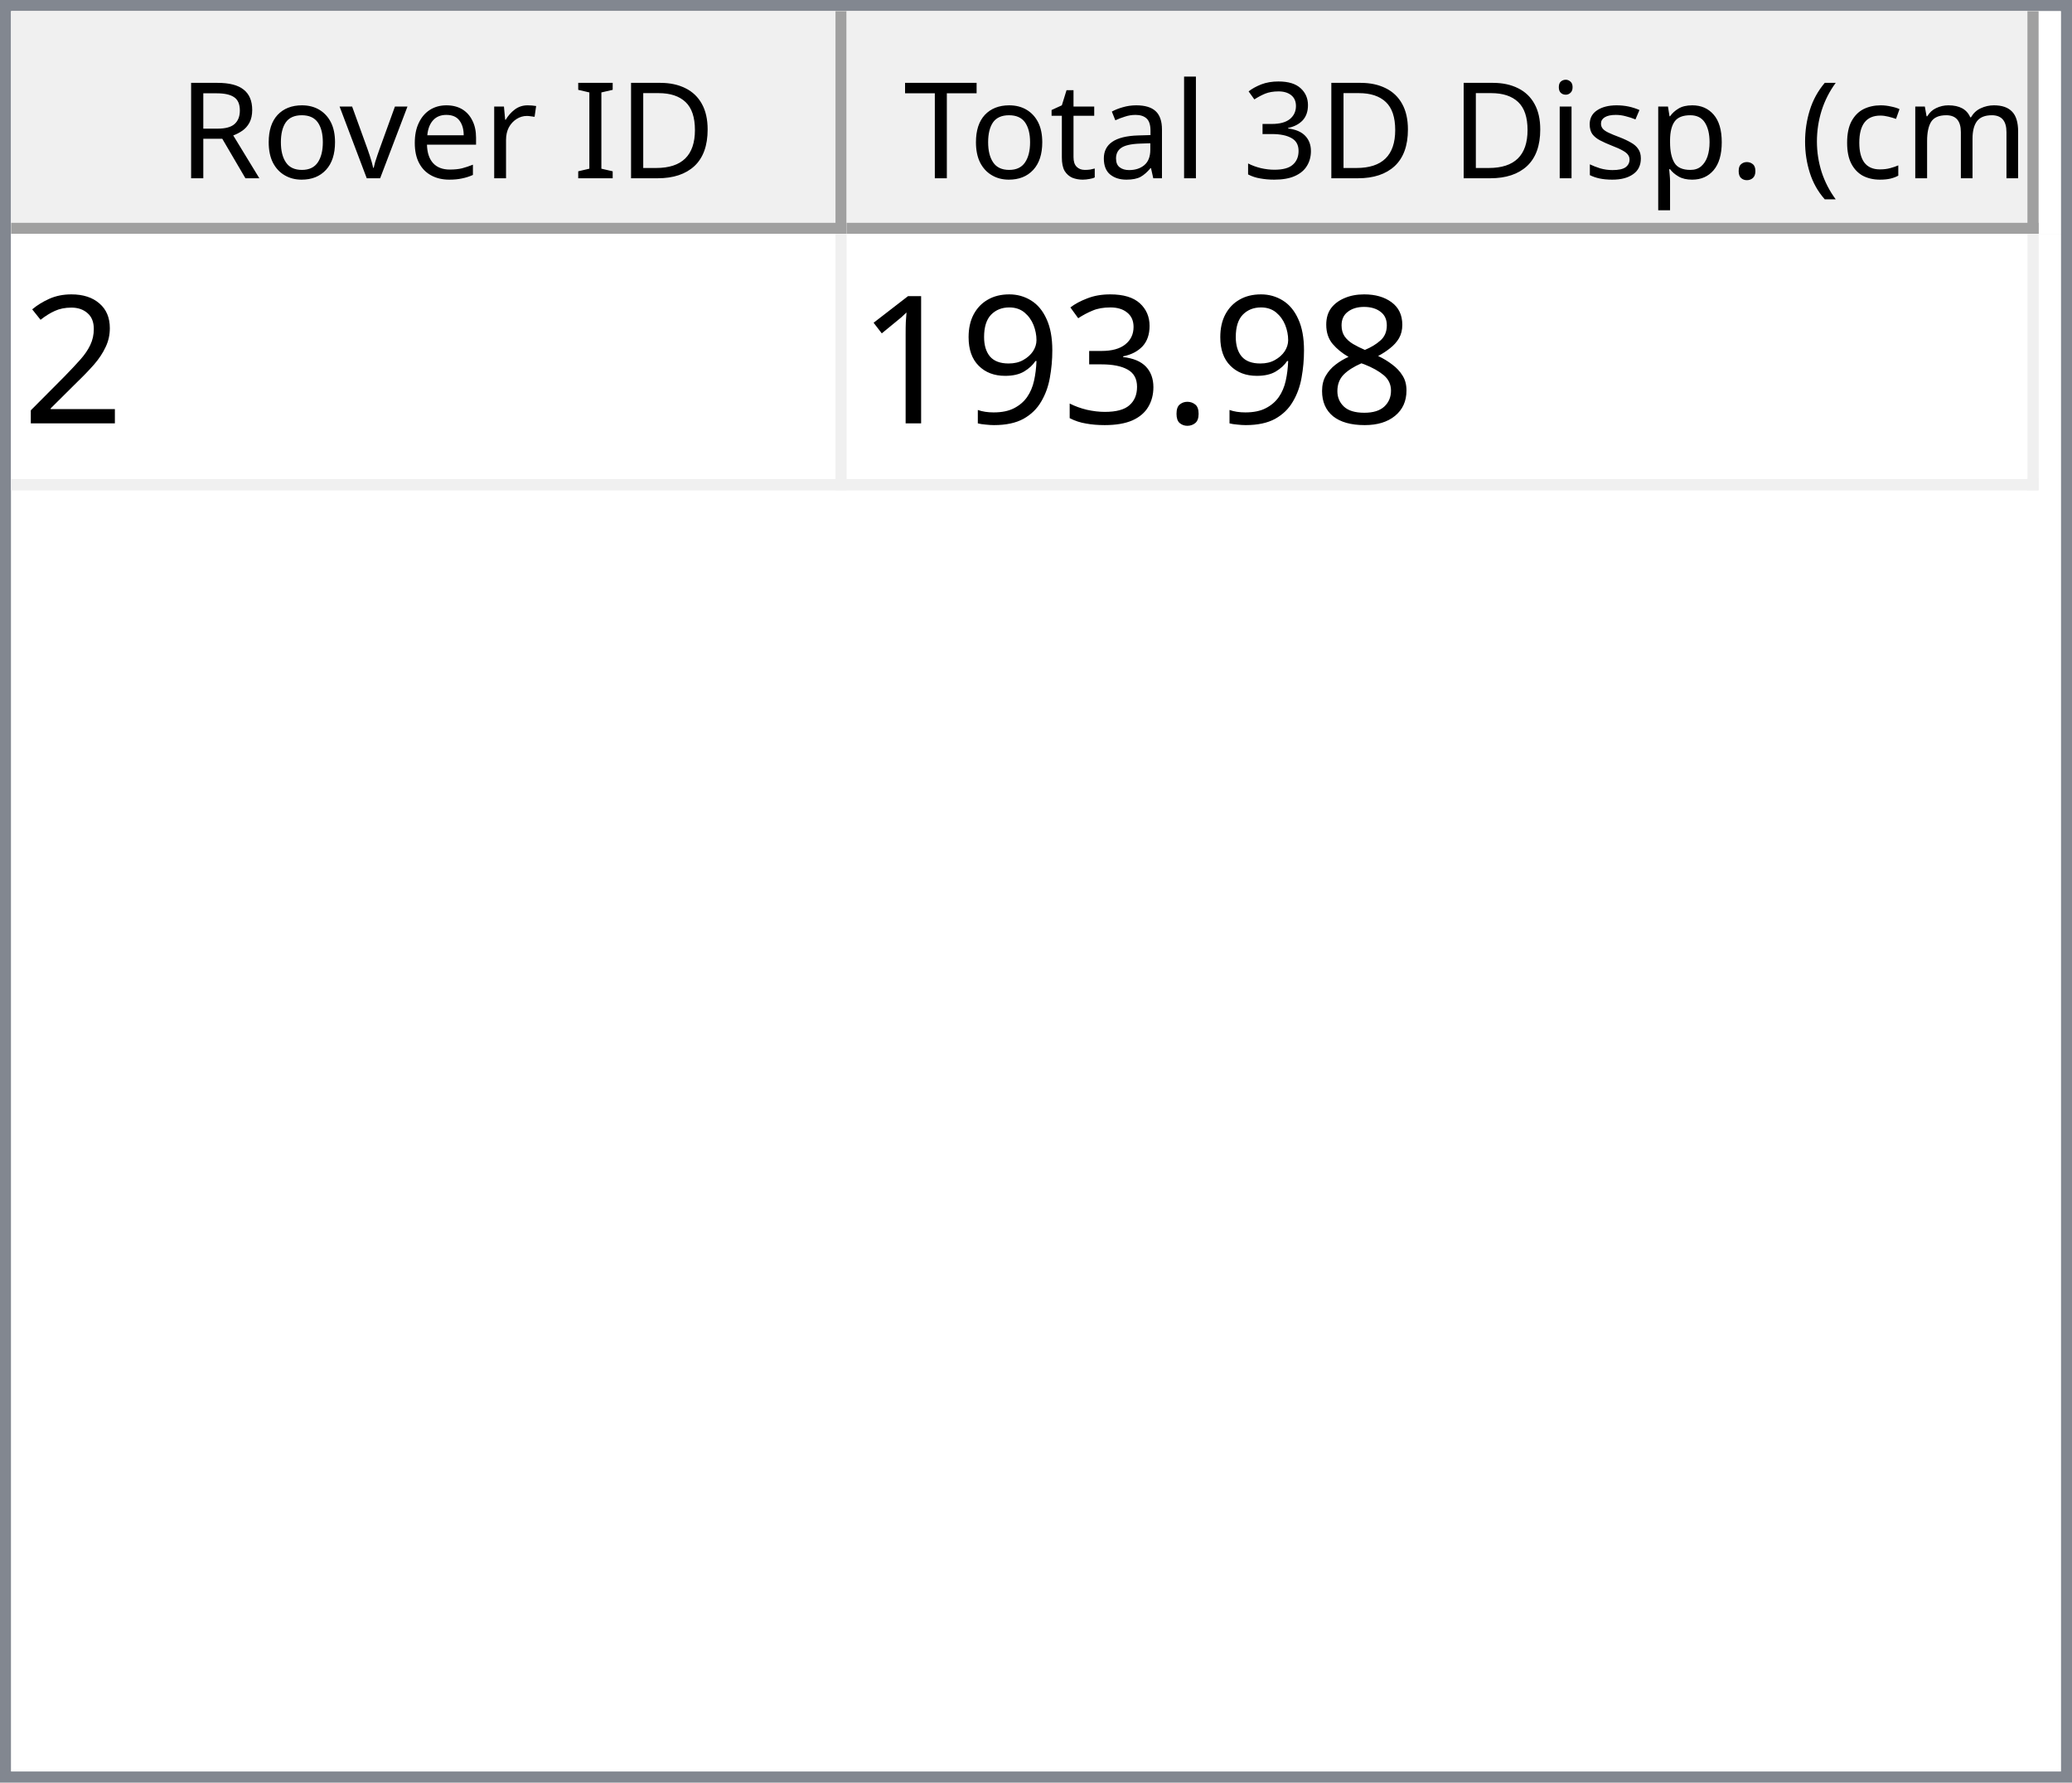
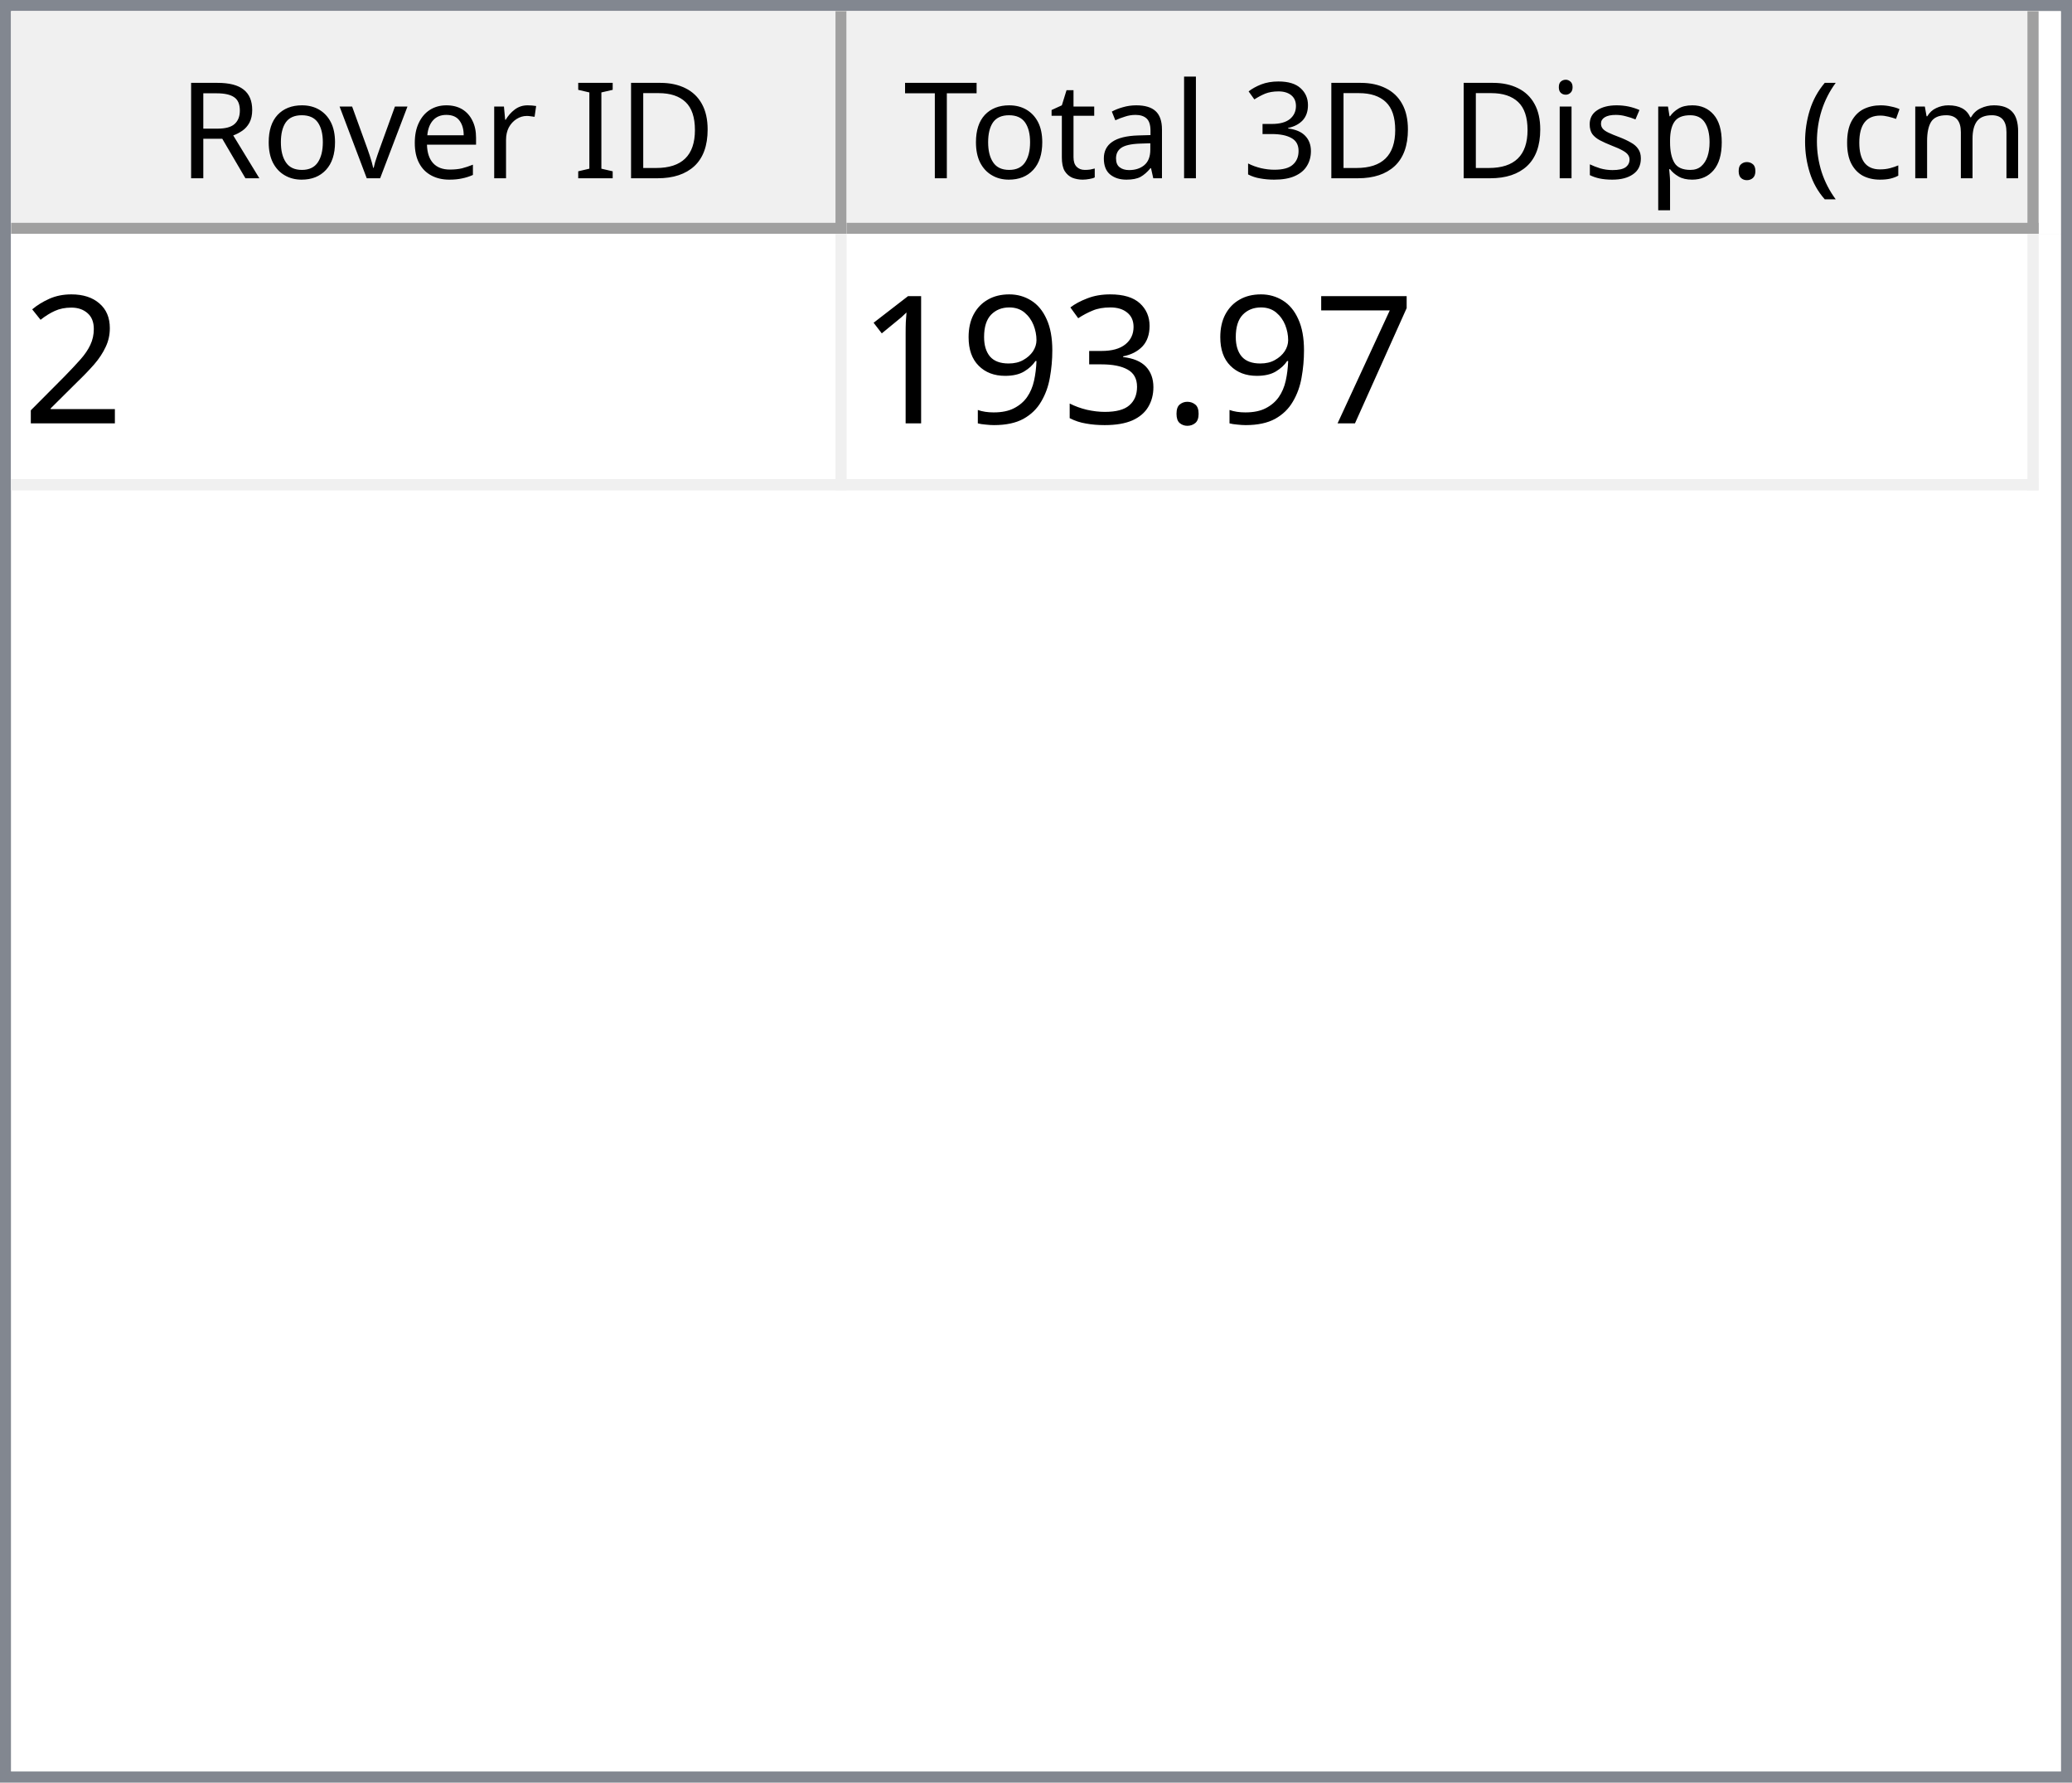
<svg xmlns="http://www.w3.org/2000/svg" style="fill-opacity:1; color-rendering:auto; color-interpolation:auto; text-rendering:auto; stroke:black; stroke-linecap:square; stroke-miterlimit:10; shape-rendering:auto; stroke-opacity:1; fill:black; stroke-dasharray:none; font-weight:normal; stroke-width:1; font-family:'Dialog'; font-style:normal; stroke-linejoin:miter; font-size:12px; stroke-dashoffset:0; image-rendering:auto;" width="186" height="160">
  <defs id="genericDefs" />
  <g>
    <defs id="defs1">
      <clipPath clipPathUnits="userSpaceOnUse" id="clipPath1">
        <path d="M0 0 L186 0 L186 160 L0 160 L0 0 Z" />
      </clipPath>
      <clipPath clipPathUnits="userSpaceOnUse" id="clipPath2">
        <path d="M0 0 L0 160 L186 160 L186 0 Z" />
      </clipPath>
      <clipPath clipPathUnits="userSpaceOnUse" id="clipPath3">
        <path d="M0 0 L0 20 L184 20 L184 0 Z" />
      </clipPath>
      <clipPath clipPathUnits="userSpaceOnUse" id="clipPath4">
        <path d="M0 0 L0 20 L75 20 L75 0 Z" />
      </clipPath>
      <clipPath clipPathUnits="userSpaceOnUse" id="clipPath5">
        <path d="M1 1 L1 19 L74 19 L74 1 Z" />
      </clipPath>
      <clipPath clipPathUnits="userSpaceOnUse" id="clipPath6">
        <path d="M0 0 L0 18 L73 18 L73 0 Z" />
      </clipPath>
      <clipPath clipPathUnits="userSpaceOnUse" id="clipPath7">
        <path d="M-0.5 -0.5 L-0.5 19.5 L74.5 19.5 L74.5 -0.5 Z" />
      </clipPath>
      <clipPath clipPathUnits="userSpaceOnUse" id="clipPath8">
        <path d="M0 0 L0 20 L107 20 L107 0 Z" />
      </clipPath>
      <clipPath clipPathUnits="userSpaceOnUse" id="clipPath9">
        <path d="M1 1 L1 19 L106 19 L106 1 Z" />
      </clipPath>
      <clipPath clipPathUnits="userSpaceOnUse" id="clipPath10">
        <path d="M0 0 L0 18 L105 18 L105 0 Z" />
      </clipPath>
      <clipPath clipPathUnits="userSpaceOnUse" id="clipPath11">
        <path d="M-0.5 -0.5 L-0.5 19.5 L106.5 19.5 L106.5 -0.5 Z" />
      </clipPath>
      <clipPath clipPathUnits="userSpaceOnUse" id="clipPath12">
        <path d="M0 0 L0 138 L184 138 L184 0 Z" />
      </clipPath>
      <clipPath clipPathUnits="userSpaceOnUse" id="clipPath13">
        <path d="M0 0 L0 23 L182 23 L182 0 Z" />
      </clipPath>
      <clipPath clipPathUnits="userSpaceOnUse" id="clipPath14">
        <path d="M-0.5 -0.5 L-0.5 22.5 L181.5 22.5 L181.5 -0.5 Z" />
      </clipPath>
      <clipPath clipPathUnits="userSpaceOnUse" id="clipPath15">
        <path d="M0 0 L0 22 L74 22 L74 0 Z" />
      </clipPath>
      <clipPath clipPathUnits="userSpaceOnUse" id="clipPath16">
        <path d="M0 0 L0 22 L106 22 L106 0 Z" />
      </clipPath>
      <font horiz-adv-x="64.551" id="font1">
        <font-face ascent="107.91" descent="25.098" units-per-em="100" style="font-style:normal; font-family:Segoe UI; font-weight:normal;" />
        <missing-glyph horiz-adv-x="64.551" d="M8.109 0 L8.109 68.266 L56.453 68.266 L56.453 0 L8.109 0 ZM15.328 7.234 L49.219 7.234 L49.219 61.031 L15.328 61.031 L15.328 7.234 Z" />
        <glyph unicode="D" horiz-adv-x="70.117" d="M9.188 0 L9.188 70.016 L28.516 70.016 Q65.531 70.016 65.531 35.891 Q65.531 19.672 55.25 9.836 Q44.969 0 27.734 0 L9.188 0 ZM17.391 62.594 L17.391 7.422 L27.828 7.422 Q41.609 7.422 49.273 14.797 Q56.938 22.172 56.938 35.688 Q56.938 62.594 28.328 62.594 L17.391 62.594 Z" />
        <glyph unicode="I" horiz-adv-x="26.611" d="M17.391 0 L9.188 0 L9.188 70.016 L17.391 70.016 L17.391 0 Z" />
        <glyph unicode=" " horiz-adv-x="27.393" d="" />
        <glyph unicode="r" horiz-adv-x="34.766" d="M34.188 41.891 Q32.078 43.5 28.125 43.5 Q23 43.5 19.555 38.672 Q16.109 33.844 16.109 25.484 L16.109 0 L8.109 0 L8.109 50 L16.109 50 L16.109 39.703 L16.312 39.703 Q18.016 44.969 21.531 47.922 Q25.047 50.875 29.391 50.875 Q32.516 50.875 34.188 50.203 L34.188 41.891 Z" />
        <glyph unicode="e" horiz-adv-x="52.295" d="M48.297 23 L12.984 23 Q13.188 14.656 17.484 10.109 Q21.781 5.562 29.297 5.562 Q37.75 5.562 44.828 11.141 L44.828 3.609 Q38.234 -1.172 27.391 -1.172 Q16.797 -1.172 10.742 5.641 Q4.688 12.453 4.688 24.812 Q4.688 36.469 11.305 43.82 Q17.922 51.172 27.734 51.172 Q37.547 51.172 42.922 44.828 Q48.297 38.484 48.297 27.203 L48.297 23 ZM40.094 29.781 Q40.047 36.719 36.75 40.578 Q33.453 44.438 27.594 44.438 Q21.922 44.438 17.969 40.383 Q14.016 36.328 13.094 29.781 L40.094 29.781 Z" />
        <glyph unicode="v" horiz-adv-x="47.9" d="M47.406 50 L27.484 0 L19.625 0 L0.688 50 L9.469 50 L22.172 13.672 Q23.578 9.672 23.922 6.688 L24.125 6.688 Q24.609 10.453 25.688 13.484 L38.969 50 L47.406 50 Z" />
        <glyph unicode="o" horiz-adv-x="58.594" d="M29 -1.172 Q17.922 -1.172 11.305 5.836 Q4.688 12.844 4.688 24.422 Q4.688 37.016 11.57 44.094 Q18.453 51.172 30.172 51.172 Q41.359 51.172 47.633 44.289 Q53.906 37.406 53.906 25.203 Q53.906 13.234 47.141 6.031 Q40.375 -1.172 29 -1.172 ZM29.594 44.438 Q21.875 44.438 17.383 39.188 Q12.891 33.938 12.891 24.703 Q12.891 15.828 17.43 10.695 Q21.969 5.562 29.594 5.562 Q37.359 5.562 41.531 10.594 Q45.703 15.625 45.703 24.906 Q45.703 34.281 41.531 39.359 Q37.359 44.438 29.594 44.438 Z" />
        <glyph unicode="R" horiz-adv-x="59.814" d="M59.375 0 L49.609 0 L37.891 19.625 Q36.281 22.359 34.766 24.289 Q33.25 26.219 31.664 27.438 Q30.078 28.656 28.25 29.219 Q26.422 29.781 24.125 29.781 L17.391 29.781 L17.391 0 L9.188 0 L9.188 70.016 L30.078 70.016 Q34.672 70.016 38.555 68.867 Q42.438 67.719 45.289 65.375 Q48.141 63.031 49.758 59.547 Q51.375 56.062 51.375 51.375 Q51.375 47.703 50.273 44.656 Q49.172 41.609 47.148 39.211 Q45.125 36.812 42.266 35.133 Q39.406 33.453 35.844 32.516 L35.844 32.328 Q37.594 31.547 38.891 30.547 Q40.188 29.547 41.359 28.18 Q42.531 26.812 43.68 25.078 Q44.828 23.344 46.234 21.047 L59.375 0 ZM17.391 62.594 L17.391 37.203 L28.516 37.203 Q31.594 37.203 34.203 38.133 Q36.812 39.062 38.719 40.797 Q40.625 42.531 41.703 45.047 Q42.781 47.562 42.781 50.688 Q42.781 56.297 39.141 59.445 Q35.5 62.594 28.609 62.594 L17.391 62.594 Z" />
        <glyph unicode=")" horiz-adv-x="30.176" d="M8.297 -15.922 L1.172 -15.922 Q16.406 2.344 16.406 26.812 Q16.406 51.469 1.078 70.016 L8.297 70.016 Q23.531 52.156 23.531 26.703 Q23.531 1.375 8.297 -15.922 Z" />
        <glyph unicode="m" horiz-adv-x="86.133" d="M79.109 0 L71.094 0 L71.094 28.719 Q71.094 37.016 68.531 40.727 Q65.969 44.438 59.906 44.438 Q54.781 44.438 51.195 39.75 Q47.609 35.062 47.609 28.516 L47.609 0 L39.594 0 L39.594 29.688 Q39.594 44.438 28.219 44.438 Q22.953 44.438 19.531 40.016 Q16.109 35.594 16.109 28.516 L16.109 0 L8.109 0 L8.109 50 L16.109 50 L16.109 42.094 L16.312 42.094 Q21.625 51.172 31.844 51.172 Q36.969 51.172 40.773 48.312 Q44.578 45.453 46 40.828 Q51.562 51.172 62.594 51.172 Q79.109 51.172 79.109 30.812 L79.109 0 Z" />
        <glyph unicode="c" horiz-adv-x="46.191" d="M42.188 2.297 Q36.422 -1.172 28.516 -1.172 Q17.828 -1.172 11.258 5.789 Q4.688 12.75 4.688 23.828 Q4.688 36.188 11.766 43.68 Q18.844 51.172 30.672 51.172 Q37.25 51.172 42.281 48.734 L42.281 40.531 Q36.719 44.438 30.375 44.438 Q22.703 44.438 17.797 38.945 Q12.891 33.453 12.891 24.516 Q12.891 15.719 17.508 10.641 Q22.125 5.562 29.891 5.562 Q36.422 5.562 42.188 9.906 L42.188 2.297 Z" />
        <glyph unicode="(" horiz-adv-x="30.176" d="M29.109 -15.922 L21.969 -15.922 Q6.844 1.375 6.844 26.703 Q6.844 52.156 21.969 70.016 L29.203 70.016 Q13.875 51.469 13.875 26.812 Q13.875 2.344 29.109 -15.922 Z" />
        <glyph unicode="." horiz-adv-x="21.68" d="M10.891 -1.078 Q8.641 -1.078 7.055 0.539 Q5.469 2.156 5.469 4.391 Q5.469 6.641 7.055 8.273 Q8.641 9.906 10.891 9.906 Q13.188 9.906 14.797 8.273 Q16.406 6.641 16.406 4.391 Q16.406 2.156 14.797 0.539 Q13.188 -1.078 10.891 -1.078 Z" />
        <glyph unicode="p" horiz-adv-x="58.789" d="M16.312 7.234 L16.109 7.234 L16.109 -23 L8.109 -23 L8.109 50 L16.109 50 L16.109 41.219 L16.312 41.219 Q22.219 51.172 33.594 51.172 Q43.266 51.172 48.688 44.461 Q54.109 37.75 54.109 26.469 Q54.109 13.922 48 6.375 Q41.891 -1.172 31.297 -1.172 Q21.578 -1.172 16.312 7.234 ZM16.109 27.391 L16.109 20.406 Q16.109 14.203 20.141 9.883 Q24.172 5.562 30.375 5.562 Q37.641 5.562 41.773 11.133 Q45.906 16.703 45.906 26.609 Q45.906 34.969 42.047 39.703 Q38.188 44.438 31.594 44.438 Q24.609 44.438 20.359 39.578 Q16.109 34.719 16.109 27.391 Z" />
        <glyph unicode="s" horiz-adv-x="42.432" d="M5.078 1.812 L5.078 10.406 Q11.625 5.562 19.484 5.562 Q30.031 5.562 30.031 12.594 Q30.031 14.594 29.125 15.992 Q28.219 17.391 26.68 18.461 Q25.141 19.531 23.07 20.383 Q21 21.234 18.609 22.172 Q15.281 23.484 12.766 24.828 Q10.25 26.172 8.57 27.859 Q6.891 29.547 6.031 31.695 Q5.172 33.844 5.172 36.719 Q5.172 40.234 6.789 42.945 Q8.406 45.656 11.086 47.484 Q13.766 49.312 17.211 50.242 Q20.656 51.172 24.312 51.172 Q30.812 51.172 35.938 48.922 L35.938 40.828 Q30.422 44.438 23.25 44.438 Q21 44.438 19.195 43.922 Q17.391 43.406 16.094 42.477 Q14.797 41.547 14.086 40.258 Q13.375 38.969 13.375 37.406 Q13.375 35.453 14.086 34.133 Q14.797 32.812 16.164 31.789 Q17.531 30.766 19.484 29.938 Q21.438 29.109 23.922 28.125 Q27.25 26.859 29.883 25.516 Q32.516 24.172 34.375 22.484 Q36.234 20.797 37.234 18.602 Q38.234 16.406 38.234 13.375 Q38.234 9.672 36.602 6.938 Q34.969 4.203 32.234 2.398 Q29.5 0.594 25.93 -0.289 Q22.359 -1.172 18.453 -1.172 Q10.75 -1.172 5.078 1.812 Z" />
        <glyph unicode="i" horiz-adv-x="24.219" d="M12.203 62.703 Q10.062 62.703 8.547 64.164 Q7.031 65.625 7.031 67.875 Q7.031 70.125 8.547 71.609 Q10.062 73.094 12.203 73.094 Q14.406 73.094 15.945 71.609 Q17.484 70.125 17.484 67.875 Q17.484 65.719 15.945 64.211 Q14.406 62.703 12.203 62.703 ZM16.109 0 L8.109 0 L8.109 50 L16.109 50 L16.109 0 Z" />
        <glyph unicode="3" horiz-adv-x="53.906" d="M46.531 19.828 Q46.531 15.094 44.75 11.211 Q42.969 7.328 39.719 4.57 Q36.469 1.812 31.93 0.297 Q27.391 -1.219 21.922 -1.219 Q11.922 -1.219 6 2.594 L6 11.188 Q13.094 5.609 22.219 5.609 Q25.875 5.609 28.828 6.539 Q31.781 7.469 33.906 9.227 Q36.031 10.984 37.18 13.477 Q38.328 15.969 38.328 19.094 Q38.328 32.812 18.797 32.812 L12.984 32.812 L12.984 39.594 L18.5 39.594 Q35.797 39.594 35.797 52.484 Q35.797 64.406 22.609 64.406 Q15.188 64.406 8.688 59.422 L8.688 67.188 Q15.375 71.188 24.609 71.188 Q29 71.188 32.57 69.969 Q36.141 68.75 38.68 66.555 Q41.219 64.359 42.609 61.281 Q44 58.203 44 54.5 Q44 40.672 30.031 36.719 L30.031 36.531 Q33.594 36.141 36.625 34.797 Q39.656 33.453 41.852 31.305 Q44.047 29.156 45.289 26.25 Q46.531 23.344 46.531 19.828 Z" />
        <glyph unicode="l" horiz-adv-x="24.219" d="M16.109 0 L8.109 0 L8.109 74.031 L16.109 74.031 L16.109 0 Z" />
        <glyph unicode="a" horiz-adv-x="50.879" d="M43.891 0 L35.891 0 L35.891 7.812 L35.688 7.812 Q30.469 -1.172 20.312 -1.172 Q12.844 -1.172 8.617 2.781 Q4.391 6.734 4.391 13.281 Q4.391 27.297 20.906 29.594 L35.891 31.688 Q35.891 44.438 25.594 44.438 Q16.547 44.438 9.281 38.281 L9.281 46.484 Q16.656 51.172 26.266 51.172 Q43.891 51.172 43.891 32.516 L43.891 0 ZM35.891 25.297 L23.828 23.641 Q18.266 22.859 15.43 20.875 Q12.594 18.891 12.594 13.875 Q12.594 10.203 15.211 7.883 Q17.828 5.562 22.172 5.562 Q28.125 5.562 32.008 9.742 Q35.891 13.922 35.891 20.312 L35.891 25.297 Z" />
        <glyph unicode="t" horiz-adv-x="33.887" d="M31.297 0.484 Q28.469 -1.078 23.828 -1.078 Q10.688 -1.078 10.688 13.578 L10.688 43.172 L2.094 43.172 L2.094 50 L10.688 50 L10.688 62.203 L18.703 64.797 L18.703 50 L31.297 50 L31.297 43.172 L18.703 43.172 L18.703 14.984 Q18.703 9.969 20.414 7.82 Q22.125 5.672 26.078 5.672 Q29.109 5.672 31.297 7.328 L31.297 0.484 Z" />
        <glyph unicode="T" horiz-adv-x="52.393" d="M50.594 62.594 L30.375 62.594 L30.375 0 L22.172 0 L22.172 62.594 L2 62.594 L2 70.016 L50.594 70.016 L50.594 62.594 Z" />
      </font>
      <font horiz-adv-x="75.0" id="font2">
        <font-face ascent="100.537" descent="21.973" units-per-em="100" style="font-style:normal; font-family:sans-serif; font-weight:normal;" />
        <missing-glyph horiz-adv-x="75.0" d="M12.5 0 L12.5 62.5 L62.5 62.5 L62.5 0 L12.5 0 ZM14.062 1.562 L60.938 1.562 L60.938 60.938 L14.062 60.938 L14.062 1.562 Z" />
        <glyph unicode="2" horiz-adv-x="55.615" d="M50.344 8.453 L50.344 0 L3.031 0 Q2.938 3.172 4.047 6.109 Q5.859 10.938 9.836 15.625 Q13.812 20.312 21.344 26.469 Q33.016 36.031 37.117 41.625 Q41.219 47.219 41.219 52.203 Q41.219 57.422 37.477 61.008 Q33.734 64.594 27.734 64.594 Q21.391 64.594 17.578 60.789 Q13.766 56.984 13.719 50.25 L4.688 51.172 Q5.609 61.281 11.664 66.578 Q17.719 71.875 27.938 71.875 Q38.234 71.875 44.242 66.164 Q50.25 60.453 50.25 52 Q50.25 47.703 48.492 43.555 Q46.734 39.406 42.656 34.812 Q38.578 30.219 29.109 22.219 Q21.188 15.578 18.945 13.211 Q16.703 10.844 15.234 8.453 L50.344 8.453 Z" />
-         <glyph unicode="8" horiz-adv-x="55.615" d="M17.672 38.812 Q12.203 40.828 9.57 44.539 Q6.938 48.25 6.938 53.422 Q6.938 61.234 12.555 66.555 Q18.172 71.875 27.484 71.875 Q36.859 71.875 42.578 66.43 Q48.297 60.984 48.297 53.172 Q48.297 48.188 45.68 44.508 Q43.062 40.828 37.75 38.812 Q44.344 36.672 47.781 31.883 Q51.219 27.094 51.219 20.453 Q51.219 11.281 44.727 5.031 Q38.234 -1.219 27.641 -1.219 Q17.047 -1.219 10.547 5.055 Q4.047 11.328 4.047 20.703 Q4.047 27.688 7.594 32.398 Q11.141 37.109 17.672 38.812 ZM15.922 53.719 Q15.922 48.641 19.195 45.414 Q22.469 42.188 27.688 42.188 Q32.766 42.188 36.016 45.383 Q39.266 48.578 39.266 53.219 Q39.266 58.062 35.914 61.359 Q32.562 64.656 27.594 64.656 Q22.562 64.656 19.242 61.43 Q15.922 58.203 15.922 53.719 ZM13.094 20.656 Q13.094 16.891 14.875 13.375 Q16.656 9.859 20.172 7.93 Q23.688 6 27.734 6 Q34.031 6 38.133 10.055 Q42.234 14.109 42.234 20.359 Q42.234 26.703 38.016 30.859 Q33.797 35.016 27.438 35.016 Q21.234 35.016 17.164 30.914 Q13.094 26.812 13.094 20.656 Z" />
+         <glyph unicode="7" horiz-adv-x="55.615" d="M4.734 62.203 L4.734 70.656 L51.078 70.656 L51.078 63.812 Q44.234 56.547 37.523 44.484 Q30.812 32.422 27.156 19.672 Q24.516 10.688 23.781 0 L14.75 0 Q14.891 8.453 18.062 20.414 Q21.234 32.375 27.172 43.484 Q33.109 54.594 39.797 62.203 L4.734 62.203 Z" />
        <glyph unicode="." horiz-adv-x="27.783" d="M9.078 0 L9.078 10.016 L19.094 10.016 L19.094 0 L9.078 0 Z" />
        <glyph unicode="3" horiz-adv-x="55.615" d="M4.203 18.891 L12.984 20.062 Q14.5 12.594 18.141 9.297 Q21.781 6 27 6 Q33.203 6 37.477 10.297 Q41.75 14.594 41.75 20.953 Q41.75 27 37.797 30.93 Q33.844 34.859 27.734 34.859 Q25.25 34.859 21.531 33.891 L22.516 41.609 Q23.391 41.5 23.922 41.5 Q29.547 41.5 34.039 44.43 Q38.531 47.359 38.531 53.469 Q38.531 58.297 35.258 61.477 Q31.984 64.656 26.812 64.656 Q21.688 64.656 18.266 61.43 Q14.844 58.203 13.875 51.766 L5.078 53.328 Q6.688 62.156 12.398 67.016 Q18.109 71.875 26.609 71.875 Q32.469 71.875 37.398 69.359 Q42.328 66.844 44.945 62.5 Q47.562 58.156 47.562 53.266 Q47.562 48.641 45.07 44.828 Q42.578 41.016 37.703 38.766 Q44.047 37.312 47.562 32.695 Q51.078 28.078 51.078 21.141 Q51.078 11.766 44.242 5.25 Q37.406 -1.266 26.953 -1.266 Q17.531 -1.266 11.305 4.352 Q5.078 9.969 4.203 18.891 Z" />
        <glyph unicode="9" horiz-adv-x="55.615" d="M5.469 16.547 L13.922 17.328 Q14.984 11.375 18.016 8.688 Q21.047 6 25.781 6 Q29.828 6 32.883 7.859 Q35.938 9.719 37.891 12.82 Q39.844 15.922 41.164 21.195 Q42.484 26.469 42.484 31.938 Q42.484 32.516 42.438 33.688 Q39.797 29.5 35.234 26.883 Q30.672 24.266 25.344 24.266 Q16.453 24.266 10.305 30.711 Q4.156 37.156 4.156 47.703 Q4.156 58.594 10.578 65.234 Q17 71.875 26.656 71.875 Q33.641 71.875 39.43 68.117 Q45.219 64.359 48.219 57.398 Q51.219 50.438 51.219 37.25 Q51.219 23.531 48.242 15.406 Q45.266 7.281 39.383 3.031 Q33.5 -1.219 25.594 -1.219 Q17.188 -1.219 11.867 3.445 Q6.547 8.109 5.469 16.547 ZM41.453 48.141 Q41.453 55.719 37.43 60.156 Q33.406 64.594 27.734 64.594 Q21.875 64.594 17.531 59.812 Q13.188 55.031 13.188 47.406 Q13.188 40.578 17.312 36.305 Q21.438 32.031 27.484 32.031 Q33.594 32.031 37.523 36.305 Q41.453 40.578 41.453 48.141 Z" />
        <glyph unicode="1" horiz-adv-x="55.615" d="M37.25 0 L28.469 0 L28.469 56 Q25.297 52.984 20.141 49.953 Q14.984 46.922 10.891 45.406 L10.891 53.906 Q18.266 57.375 23.781 62.305 Q29.297 67.234 31.594 71.875 L37.25 71.875 L37.25 0 Z" />
      </font>
    </defs>
    <g style="fill:white; stroke:white;">
      <rect x="0" y="0" width="186" style="clip-path:url(#clipPath1); stroke:none;" height="160" />
    </g>
    <g style="fill:white; text-rendering:optimizeSpeed; color-rendering:optimizeSpeed; image-rendering:optimizeSpeed; shape-rendering:crispEdges; stroke:white; color-interpolation:sRGB;">
      <rect x="0" width="186" height="160" y="0" style="stroke:none;" />
      <path style="stroke:none;" d="M0 160 L186 160 L186 0 L0 0 Z" />
    </g>
    <g style="fill:rgb(240,240,240); font-family:'Segoe UI'; stroke:rgb(240,240,240);">
      <rect x="0" y="0" width="186" style="clip-path:url(#clipPath2); stroke:none;" height="160" />
    </g>
    <g style="fill:rgb(130,135,144); font-family:'Segoe UI'; stroke:rgb(130,135,144);">
      <path d="M0 0 L186 0 L186 160 L0 160 L0 0 ZM1 1 L185 1 L185 159 L1 159 L1 1 Z" style="fill-rule:evenodd; clip-path:url(#clipPath2); stroke:none;" />
    </g>
    <g style="fill:white; font-family:'Segoe UI'; stroke:white;" transform="translate(1,1)">
      <rect x="0" y="0" width="184" style="clip-path:url(#clipPath3); stroke:none;" height="20" />
    </g>
    <g style="fill:rgb(240,240,240); font-family:'Segoe UI'; stroke:rgb(240,240,240);" transform="translate(1,1)">
      <rect x="0" y="0" width="75" style="clip-path:url(#clipPath4); stroke:none;" height="20" />
    </g>
    <g style="font-family:'Segoe UI';" transform="translate(2,2)">
      <text x="14" xml:space="preserve" y="14" style="clip-path:url(#clipPath6); stroke:none;">Rover ID</text>
    </g>
    <g style="fill:rgb(160,160,160); font-family:'Segoe UI'; stroke:rgb(160,160,160); stroke-linejoin:bevel;" transform="translate(1.5,1.5)">
      <line x1="74" x2="74" y1="0" style="fill:none; clip-path:url(#clipPath7);" y2="19" />
    </g>
    <g style="fill:rgb(160,160,160); font-family:'Segoe UI'; stroke:rgb(160,160,160); stroke-linejoin:bevel;" transform="matrix(1,0,0,1,1,1) translate(0.5,0.5)">
      <line x1="0" x2="74" y1="19" style="fill:none; clip-path:url(#clipPath7);" y2="19" />
    </g>
    <g style="fill:rgb(240,240,240); font-family:'Segoe UI'; stroke:rgb(240,240,240);" transform="translate(76,1)">
      <rect x="0" y="0" width="107" style="clip-path:url(#clipPath8); stroke:none;" height="20" />
    </g>
    <g style="font-family:'Segoe UI';" transform="translate(77,2)">
      <text x="1" xml:space="preserve" y="14" style="clip-path:url(#clipPath10); stroke:none;"> Total 3D Disp. (cm)</text>
    </g>
    <g style="fill:rgb(160,160,160); font-family:'Segoe UI'; stroke:rgb(160,160,160); stroke-linejoin:bevel;" transform="translate(76.5,1.5)">
      <line x1="106" x2="106" y1="0" style="fill:none; clip-path:url(#clipPath11);" y2="19" />
    </g>
    <g style="fill:rgb(160,160,160); font-family:'Segoe UI'; stroke:rgb(160,160,160); stroke-linejoin:bevel;" transform="matrix(1,0,0,1,76,1) translate(0.5,0.5)">
      <line x1="0" x2="106" y1="19" style="fill:none; clip-path:url(#clipPath11);" y2="19" />
    </g>
    <g style="fill:white; font-family:'Segoe UI'; stroke:white;" transform="translate(1,21)">
      <rect x="0" y="0" width="184" style="clip-path:url(#clipPath12); stroke:none;" height="138" />
    </g>
    <g style="fill:rgb(240,240,240); font-size:16px; font-family:sans-serif; stroke:rgb(240,240,240);" transform="translate(1,21)">
      <rect x="0" y="0" width="182" style="clip-path:url(#clipPath13); stroke:none;" height="23" />
      <line transform="translate(0.5,0.5)" x1="0" x2="181" y1="22" style="clip-path:url(#clipPath14); fill:none; stroke-linejoin:bevel;" y2="22" />
    </g>
    <g transform="matrix(1,0,0,1,1,21) translate(0.5,0.5)" style="fill:rgb(240,240,240); font-size:16px; font-family:sans-serif; stroke:rgb(240,240,240); stroke-linejoin:bevel;">
      <line x1="74" x2="74" y1="0" style="fill:none; clip-path:url(#clipPath14);" y2="22" />
    </g>
    <g transform="matrix(1,0,0,1,1,21) translate(0.5,0.5)" style="fill:rgb(240,240,240); font-size:16px; font-family:sans-serif; stroke:rgb(240,240,240); stroke-linejoin:bevel;">
      <line x1="181" x2="181" y1="0" style="fill:none; clip-path:url(#clipPath14);" y2="22" />
    </g>
    <g style="fill:white; font-size:16px; font-family:sans-serif; stroke:white;" transform="matrix(1,0,0,1,1,21)">
      <rect x="0" y="0" width="74" style="clip-path:url(#clipPath15); stroke:none;" height="22" />
      <text x="1" y="17" style="fill:black; clip-path:url(#clipPath15); stroke:none;" xml:space="preserve">2</text>
    </g>
    <g style="fill:white; font-size:16px; font-family:sans-serif; stroke:white;" transform="matrix(1,0,0,1,1,21) translate(75,0)">
      <rect x="0" y="0" width="106" style="clip-path:url(#clipPath16); stroke:none;" height="22" />
-       <text x="1" y="17" style="fill:black; clip-path:url(#clipPath16); stroke:none;" xml:space="preserve">193.98</text>
+       <text x="1" y="17" style="fill:black; clip-path:url(#clipPath16); stroke:none;" xml:space="preserve">193.97</text>
    </g>
  </g>
</svg>
